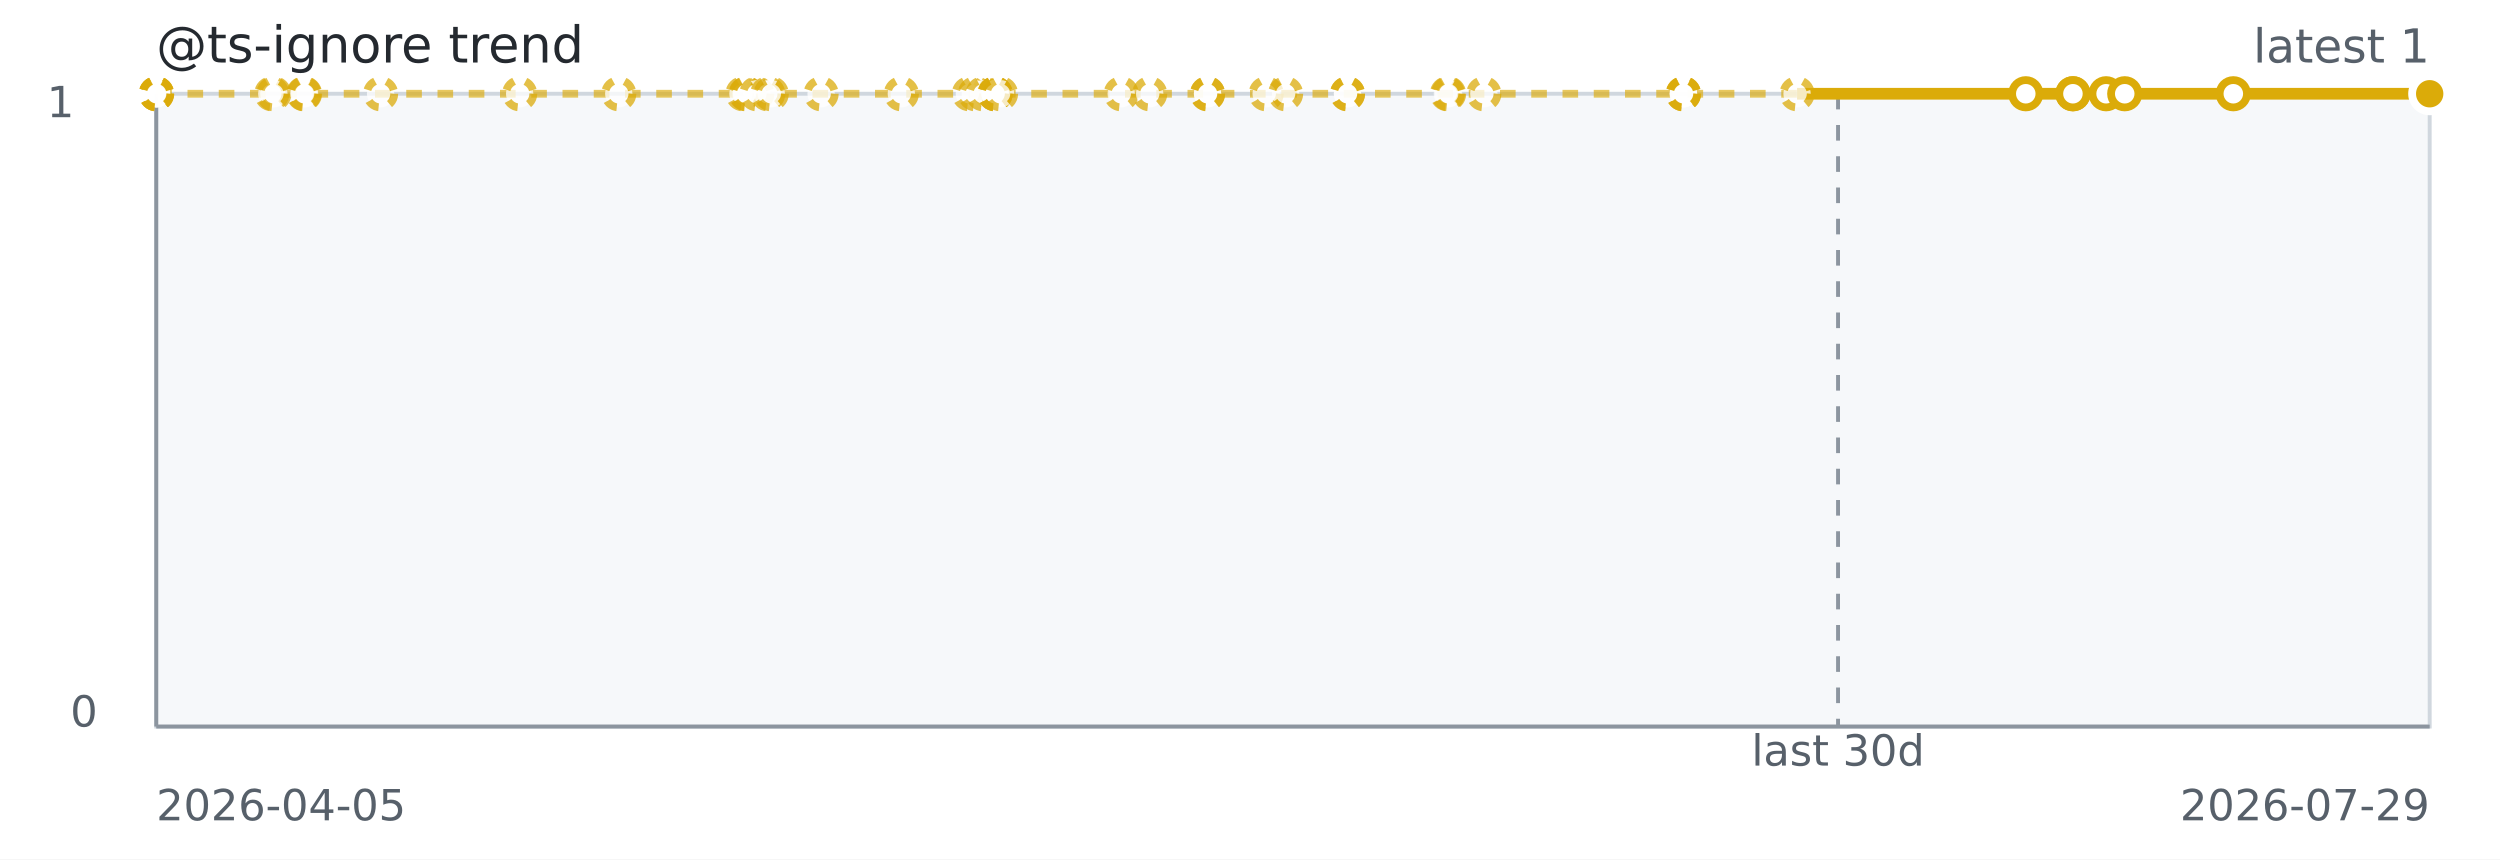
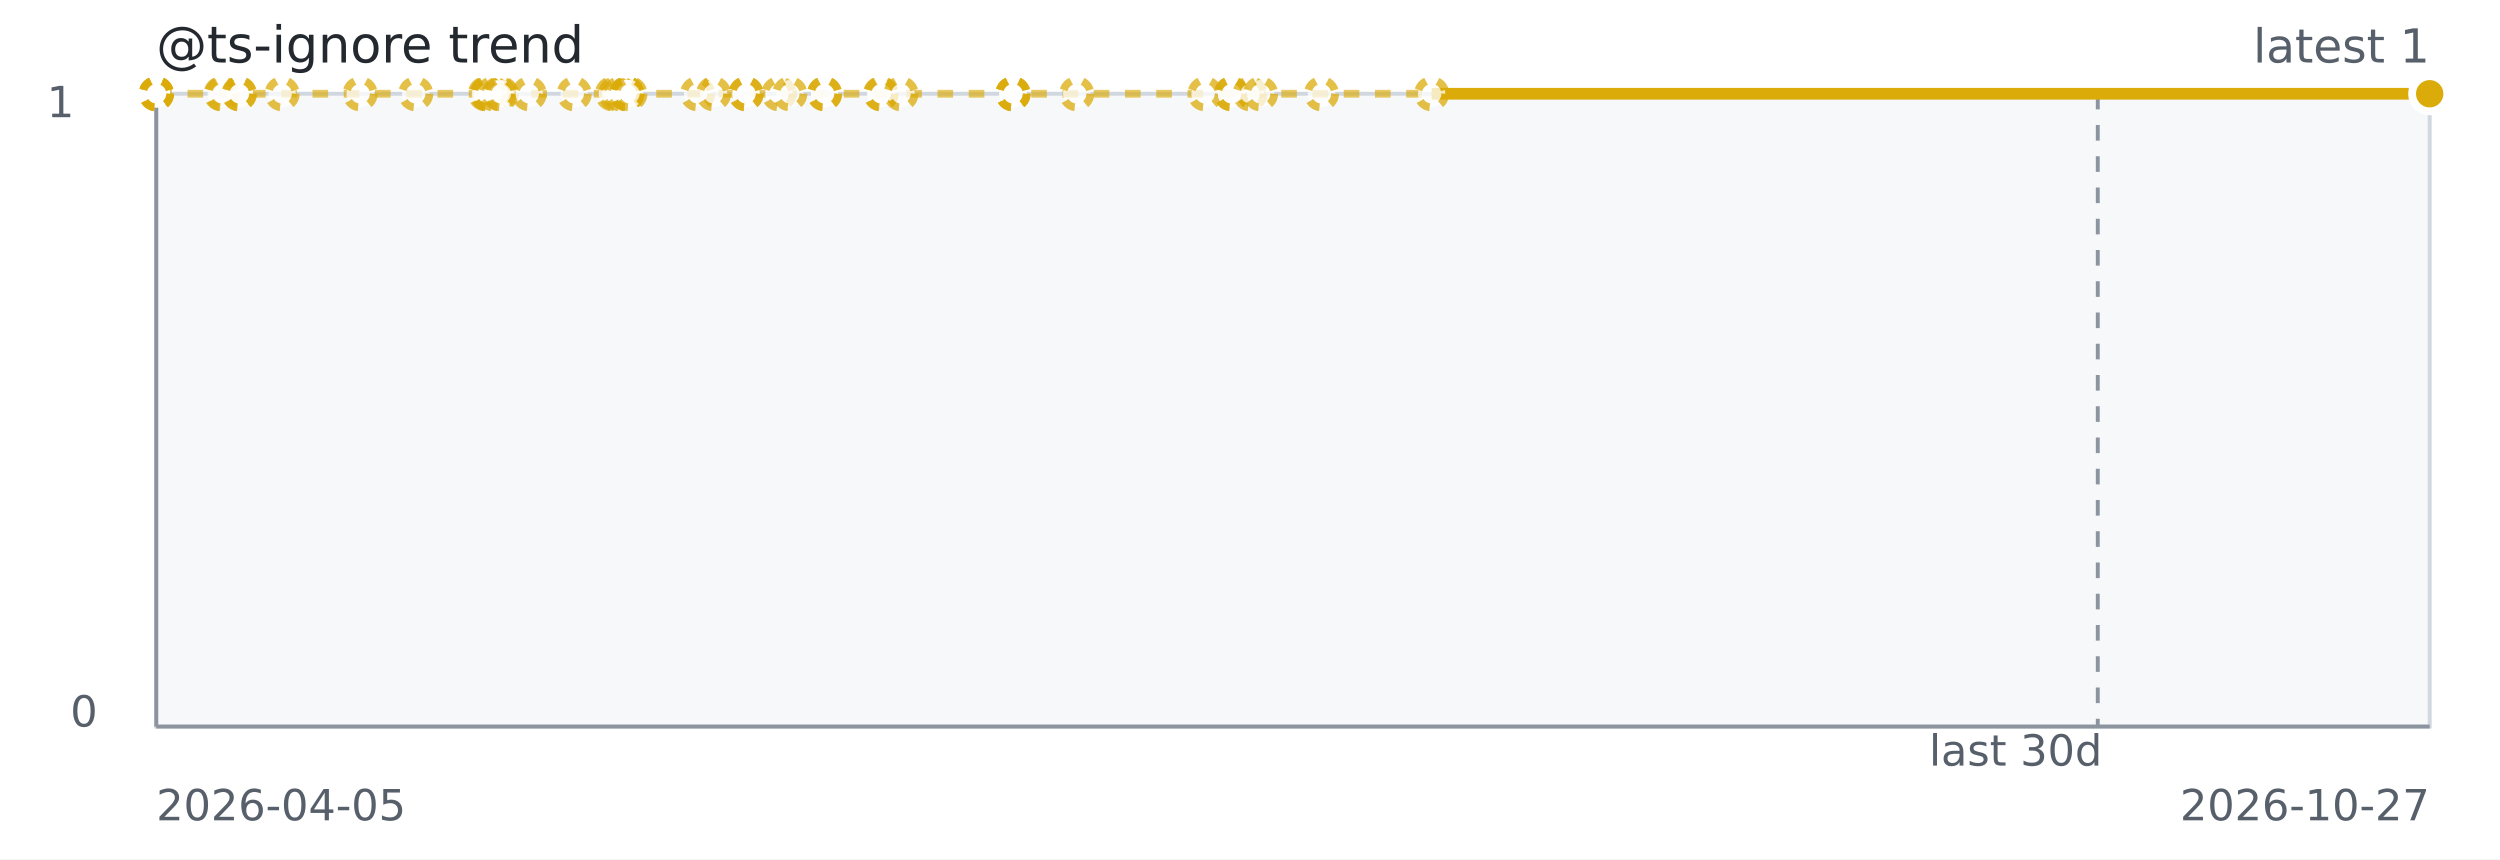
<svg xmlns="http://www.w3.org/2000/svg" width="640" height="220" role="img" aria-label="@ts-ignore trend">
  <rect width="640" height="220" fill="#ffffff" />
  <rect x="40" y="24" width="582" height="162" fill="#f6f8fa" stroke="#d0d7de" />
  <line x1="40" y1="186" x2="622" y2="186" stroke="#8c959f" stroke-width="1" />
  <line x1="40" y1="24" x2="40" y2="186" stroke="#8c959f" stroke-width="1" />
-   <line x1="470.54" y1="24" x2="470.54" y2="186" stroke="#8c959f" stroke-dasharray="4 4" />
-   <path d="M 40.00 24.00 L 40.02 24.00 L 40.04 24.00 L 40.12 24.00 L 69.58 24.00 L 70.11 24.00 L 77.78 24.00 L 77.97 24.00 L 97.43 24.00 L 133.03 24.00 L 158.40 24.00 L 190.20 24.00 L 191.00 24.00 L 191.14 24.00 L 193.75 24.00 L 196.54 24.00 L 197.44 24.00 L 210.20 24.00 L 230.74 24.00 L 248.15 24.00 L 249.68 24.00 L 251.69 24.00 L 254.75 24.00 L 254.75 24.00 L 254.75 24.00 L 256.13 24.00 L 287.03 24.00 L 294.32 24.00 L 309.13 24.00 L 309.13 24.00 L 324.14 24.00 L 329.11 24.00 L 344.96 24.00 L 344.96 24.00 L 370.53 24.00 L 370.84 24.00 L 379.86 24.00 L 430.89 24.00 L 430.98 24.00 L 430.98 24.00 L 460.05 24.00 L 518.60 24.00" fill="none" stroke="#dbab09" stroke-width="2" stroke-dasharray="4 4" opacity="0.65" />
-   <path d="M 460.05 24.00 L 518.60 24.00 L 530.67 24.00 L 530.67 24.00 L 539.16 24.00 L 543.93 24.00 L 571.73 24.00 L 622.00 24.00" fill="none" stroke="#dbab09" stroke-width="3" />
+   <line x1="537.03" y1="24" x2="537.03" y2="186" stroke="#8c959f" stroke-dasharray="4 4" />
+   <path d="M 40.00 24.00 L 40.01 24.00 L 40.03 24.00 L 40.07 24.00 L 56.60 24.00 L 56.89 24.00 L 61.19 24.00 L 61.30 24.00 L 72.22 24.00 L 92.19 24.00 L 106.42 24.00 L 124.26 24.00 L 124.71 24.00 L 124.79 24.00 L 126.25 24.00 L 127.82 24.00 L 128.32 24.00 L 135.48 24.00 L 147.00 24.00 L 156.77 24.00 L 157.63 24.00 L 158.75 24.00 L 160.47 24.00 L 160.47 24.00 L 160.47 24.00 L 161.25 24.00 L 178.58 24.00 L 182.67 24.00 L 190.98 24.00 L 190.98 24.00 L 199.40 24.00 L 202.19 24.00 L 211.08 24.00 L 211.08 24.00 L 225.42 24.00 L 225.60 24.00 L 230.66 24.00 L 259.29 24.00 L 259.33 24.00 L 259.33 24.00 L 275.64 24.00 L 308.49 24.00 L 315.26 24.00 L 315.26 24.00 L 320.03 24.00 L 322.70 24.00 L 338.29 24.00 L 366.50 24.00 L 622.00 24.00" fill="none" stroke="#dbab09" stroke-width="2" stroke-dasharray="4 4" opacity="0.65" />
+   <path d="M 366.50 24.00 L 622.00 24.00" fill="none" stroke="#dbab09" stroke-width="3" />
  <circle cx="40.00" cy="24.00" r="3.5" fill="#ffffff" stroke="#dbab09" stroke-width="2" stroke-dasharray="3 3" opacity="0.75" />
-   <circle cx="40.02" cy="24.00" r="3.5" fill="#ffffff" stroke="#dbab09" stroke-width="2" stroke-dasharray="3 3" opacity="0.75" />
-   <circle cx="40.04" cy="24.00" r="3.5" fill="#ffffff" stroke="#dbab09" stroke-width="2" stroke-dasharray="3 3" opacity="0.75" />
-   <circle cx="40.12" cy="24.00" r="3.5" fill="#ffffff" stroke="#dbab09" stroke-width="2" stroke-dasharray="3 3" opacity="0.75" />
-   <circle cx="69.58" cy="24.00" r="3.5" fill="#ffffff" stroke="#dbab09" stroke-width="2" stroke-dasharray="3 3" opacity="0.75" />
-   <circle cx="70.11" cy="24.00" r="3.5" fill="#ffffff" stroke="#dbab09" stroke-width="2" stroke-dasharray="3 3" opacity="0.75" />
-   <circle cx="77.78" cy="24.00" r="3.5" fill="#ffffff" stroke="#dbab09" stroke-width="2" stroke-dasharray="3 3" opacity="0.75" />
-   <circle cx="77.97" cy="24.00" r="3.5" fill="#ffffff" stroke="#dbab09" stroke-width="2" stroke-dasharray="3 3" opacity="0.75" />
-   <circle cx="97.43" cy="24.00" r="3.5" fill="#ffffff" stroke="#dbab09" stroke-width="2" stroke-dasharray="3 3" opacity="0.75" />
-   <circle cx="133.03" cy="24.00" r="3.5" fill="#ffffff" stroke="#dbab09" stroke-width="2" stroke-dasharray="3 3" opacity="0.75" />
-   <circle cx="158.40" cy="24.00" r="3.5" fill="#ffffff" stroke="#dbab09" stroke-width="2" stroke-dasharray="3 3" opacity="0.75" />
-   <circle cx="190.20" cy="24.00" r="3.5" fill="#ffffff" stroke="#dbab09" stroke-width="2" stroke-dasharray="3 3" opacity="0.75" />
-   <circle cx="191.00" cy="24.00" r="3.5" fill="#ffffff" stroke="#dbab09" stroke-width="2" stroke-dasharray="3 3" opacity="0.75" />
-   <circle cx="191.14" cy="24.00" r="3.5" fill="#ffffff" stroke="#dbab09" stroke-width="2" stroke-dasharray="3 3" opacity="0.75" />
-   <circle cx="193.75" cy="24.00" r="3.5" fill="#ffffff" stroke="#dbab09" stroke-width="2" stroke-dasharray="3 3" opacity="0.75" />
-   <circle cx="196.54" cy="24.00" r="3.5" fill="#ffffff" stroke="#dbab09" stroke-width="2" stroke-dasharray="3 3" opacity="0.75" />
-   <circle cx="197.44" cy="24.00" r="3.5" fill="#ffffff" stroke="#dbab09" stroke-width="2" stroke-dasharray="3 3" opacity="0.75" />
-   <circle cx="210.20" cy="24.00" r="3.5" fill="#ffffff" stroke="#dbab09" stroke-width="2" stroke-dasharray="3 3" opacity="0.75" />
-   <circle cx="230.74" cy="24.00" r="3.5" fill="#ffffff" stroke="#dbab09" stroke-width="2" stroke-dasharray="3 3" opacity="0.75" />
-   <circle cx="248.15" cy="24.00" r="3.5" fill="#ffffff" stroke="#dbab09" stroke-width="2" stroke-dasharray="3 3" opacity="0.75" />
-   <circle cx="249.68" cy="24.00" r="3.5" fill="#ffffff" stroke="#dbab09" stroke-width="2" stroke-dasharray="3 3" opacity="0.75" />
-   <circle cx="251.69" cy="24.00" r="3.5" fill="#ffffff" stroke="#dbab09" stroke-width="2" stroke-dasharray="3 3" opacity="0.75" />
-   <circle cx="254.75" cy="24.00" r="3.5" fill="#ffffff" stroke="#dbab09" stroke-width="2" stroke-dasharray="3 3" opacity="0.75" />
-   <circle cx="254.75" cy="24.00" r="3.5" fill="#ffffff" stroke="#dbab09" stroke-width="2" stroke-dasharray="3 3" opacity="0.75" />
-   <circle cx="254.75" cy="24.00" r="3.5" fill="#ffffff" stroke="#dbab09" stroke-width="2" stroke-dasharray="3 3" opacity="0.75" />
-   <circle cx="256.13" cy="24.00" r="3.5" fill="#ffffff" stroke="#dbab09" stroke-width="2" stroke-dasharray="3 3" opacity="0.75" />
-   <circle cx="287.03" cy="24.00" r="3.5" fill="#ffffff" stroke="#dbab09" stroke-width="2" stroke-dasharray="3 3" opacity="0.75" />
-   <circle cx="294.32" cy="24.00" r="3.5" fill="#ffffff" stroke="#dbab09" stroke-width="2" stroke-dasharray="3 3" opacity="0.75" />
-   <circle cx="309.13" cy="24.00" r="3.5" fill="#ffffff" stroke="#dbab09" stroke-width="2" stroke-dasharray="3 3" opacity="0.75" />
-   <circle cx="309.13" cy="24.00" r="3.5" fill="#ffffff" stroke="#dbab09" stroke-width="2" stroke-dasharray="3 3" opacity="0.75" />
-   <circle cx="324.14" cy="24.00" r="3.5" fill="#ffffff" stroke="#dbab09" stroke-width="2" stroke-dasharray="3 3" opacity="0.75" />
-   <circle cx="329.11" cy="24.00" r="3.5" fill="#ffffff" stroke="#dbab09" stroke-width="2" stroke-dasharray="3 3" opacity="0.75" />
-   <circle cx="344.96" cy="24.00" r="3.5" fill="#ffffff" stroke="#dbab09" stroke-width="2" stroke-dasharray="3 3" opacity="0.75" />
-   <circle cx="344.96" cy="24.00" r="3.5" fill="#ffffff" stroke="#dbab09" stroke-width="2" stroke-dasharray="3 3" opacity="0.75" />
-   <circle cx="370.53" cy="24.00" r="3.5" fill="#ffffff" stroke="#dbab09" stroke-width="2" stroke-dasharray="3 3" opacity="0.75" />
-   <circle cx="370.84" cy="24.00" r="3.5" fill="#ffffff" stroke="#dbab09" stroke-width="2" stroke-dasharray="3 3" opacity="0.75" />
-   <circle cx="379.86" cy="24.00" r="3.5" fill="#ffffff" stroke="#dbab09" stroke-width="2" stroke-dasharray="3 3" opacity="0.75" />
-   <circle cx="430.89" cy="24.00" r="3.5" fill="#ffffff" stroke="#dbab09" stroke-width="2" stroke-dasharray="3 3" opacity="0.75" />
-   <circle cx="430.98" cy="24.00" r="3.5" fill="#ffffff" stroke="#dbab09" stroke-width="2" stroke-dasharray="3 3" opacity="0.75" />
-   <circle cx="430.98" cy="24.00" r="3.5" fill="#ffffff" stroke="#dbab09" stroke-width="2" stroke-dasharray="3 3" opacity="0.75" />
-   <circle cx="460.05" cy="24.00" r="3.5" fill="#ffffff" stroke="#dbab09" stroke-width="2" stroke-dasharray="3 3" opacity="0.75" />
-   <circle cx="518.60" cy="24.00" r="3.5" fill="#ffffff" stroke="#dbab09" stroke-width="2" />
-   <circle cx="530.67" cy="24.00" r="3.5" fill="#ffffff" stroke="#dbab09" stroke-width="2" />
-   <circle cx="530.67" cy="24.00" r="3.5" fill="#ffffff" stroke="#dbab09" stroke-width="2" />
-   <circle cx="539.16" cy="24.00" r="3.5" fill="#ffffff" stroke="#dbab09" stroke-width="2" />
-   <circle cx="543.93" cy="24.00" r="3.5" fill="#ffffff" stroke="#dbab09" stroke-width="2" />
-   <circle cx="571.73" cy="24.00" r="3.5" fill="#ffffff" stroke="#dbab09" stroke-width="2" />
+   <circle cx="40.01" cy="24.00" r="3.5" fill="#ffffff" stroke="#dbab09" stroke-width="2" stroke-dasharray="3 3" opacity="0.75" />
+   <circle cx="40.03" cy="24.00" r="3.5" fill="#ffffff" stroke="#dbab09" stroke-width="2" stroke-dasharray="3 3" opacity="0.75" />
+   <circle cx="40.07" cy="24.00" r="3.5" fill="#ffffff" stroke="#dbab09" stroke-width="2" stroke-dasharray="3 3" opacity="0.75" />
+   <circle cx="56.60" cy="24.00" r="3.5" fill="#ffffff" stroke="#dbab09" stroke-width="2" stroke-dasharray="3 3" opacity="0.75" />
+   <circle cx="56.89" cy="24.00" r="3.5" fill="#ffffff" stroke="#dbab09" stroke-width="2" stroke-dasharray="3 3" opacity="0.75" />
+   <circle cx="61.19" cy="24.00" r="3.5" fill="#ffffff" stroke="#dbab09" stroke-width="2" stroke-dasharray="3 3" opacity="0.75" />
+   <circle cx="61.30" cy="24.00" r="3.5" fill="#ffffff" stroke="#dbab09" stroke-width="2" stroke-dasharray="3 3" opacity="0.75" />
+   <circle cx="72.22" cy="24.00" r="3.5" fill="#ffffff" stroke="#dbab09" stroke-width="2" stroke-dasharray="3 3" opacity="0.75" />
+   <circle cx="92.19" cy="24.00" r="3.5" fill="#ffffff" stroke="#dbab09" stroke-width="2" stroke-dasharray="3 3" opacity="0.75" />
+   <circle cx="106.42" cy="24.00" r="3.5" fill="#ffffff" stroke="#dbab09" stroke-width="2" stroke-dasharray="3 3" opacity="0.75" />
+   <circle cx="124.26" cy="24.00" r="3.5" fill="#ffffff" stroke="#dbab09" stroke-width="2" stroke-dasharray="3 3" opacity="0.75" />
+   <circle cx="124.71" cy="24.00" r="3.5" fill="#ffffff" stroke="#dbab09" stroke-width="2" stroke-dasharray="3 3" opacity="0.75" />
+   <circle cx="124.79" cy="24.00" r="3.5" fill="#ffffff" stroke="#dbab09" stroke-width="2" stroke-dasharray="3 3" opacity="0.75" />
+   <circle cx="126.25" cy="24.00" r="3.5" fill="#ffffff" stroke="#dbab09" stroke-width="2" stroke-dasharray="3 3" opacity="0.75" />
+   <circle cx="127.82" cy="24.00" r="3.5" fill="#ffffff" stroke="#dbab09" stroke-width="2" stroke-dasharray="3 3" opacity="0.75" />
+   <circle cx="128.32" cy="24.00" r="3.5" fill="#ffffff" stroke="#dbab09" stroke-width="2" stroke-dasharray="3 3" opacity="0.75" />
+   <circle cx="135.48" cy="24.00" r="3.5" fill="#ffffff" stroke="#dbab09" stroke-width="2" stroke-dasharray="3 3" opacity="0.75" />
+   <circle cx="147.00" cy="24.00" r="3.5" fill="#ffffff" stroke="#dbab09" stroke-width="2" stroke-dasharray="3 3" opacity="0.75" />
+   <circle cx="156.77" cy="24.00" r="3.5" fill="#ffffff" stroke="#dbab09" stroke-width="2" stroke-dasharray="3 3" opacity="0.75" />
+   <circle cx="157.63" cy="24.00" r="3.5" fill="#ffffff" stroke="#dbab09" stroke-width="2" stroke-dasharray="3 3" opacity="0.75" />
+   <circle cx="158.75" cy="24.00" r="3.5" fill="#ffffff" stroke="#dbab09" stroke-width="2" stroke-dasharray="3 3" opacity="0.75" />
+   <circle cx="160.47" cy="24.00" r="3.5" fill="#ffffff" stroke="#dbab09" stroke-width="2" stroke-dasharray="3 3" opacity="0.75" />
+   <circle cx="160.47" cy="24.00" r="3.5" fill="#ffffff" stroke="#dbab09" stroke-width="2" stroke-dasharray="3 3" opacity="0.75" />
+   <circle cx="160.47" cy="24.00" r="3.5" fill="#ffffff" stroke="#dbab09" stroke-width="2" stroke-dasharray="3 3" opacity="0.75" />
+   <circle cx="161.25" cy="24.00" r="3.5" fill="#ffffff" stroke="#dbab09" stroke-width="2" stroke-dasharray="3 3" opacity="0.75" />
+   <circle cx="178.58" cy="24.00" r="3.5" fill="#ffffff" stroke="#dbab09" stroke-width="2" stroke-dasharray="3 3" opacity="0.75" />
+   <circle cx="182.67" cy="24.00" r="3.5" fill="#ffffff" stroke="#dbab09" stroke-width="2" stroke-dasharray="3 3" opacity="0.75" />
+   <circle cx="190.98" cy="24.00" r="3.5" fill="#ffffff" stroke="#dbab09" stroke-width="2" stroke-dasharray="3 3" opacity="0.75" />
+   <circle cx="190.98" cy="24.00" r="3.5" fill="#ffffff" stroke="#dbab09" stroke-width="2" stroke-dasharray="3 3" opacity="0.75" />
+   <circle cx="199.40" cy="24.00" r="3.5" fill="#ffffff" stroke="#dbab09" stroke-width="2" stroke-dasharray="3 3" opacity="0.75" />
+   <circle cx="202.19" cy="24.00" r="3.5" fill="#ffffff" stroke="#dbab09" stroke-width="2" stroke-dasharray="3 3" opacity="0.75" />
+   <circle cx="211.08" cy="24.00" r="3.5" fill="#ffffff" stroke="#dbab09" stroke-width="2" stroke-dasharray="3 3" opacity="0.75" />
+   <circle cx="211.08" cy="24.00" r="3.5" fill="#ffffff" stroke="#dbab09" stroke-width="2" stroke-dasharray="3 3" opacity="0.75" />
+   <circle cx="225.42" cy="24.00" r="3.5" fill="#ffffff" stroke="#dbab09" stroke-width="2" stroke-dasharray="3 3" opacity="0.75" />
+   <circle cx="225.60" cy="24.00" r="3.5" fill="#ffffff" stroke="#dbab09" stroke-width="2" stroke-dasharray="3 3" opacity="0.75" />
+   <circle cx="230.66" cy="24.00" r="3.5" fill="#ffffff" stroke="#dbab09" stroke-width="2" stroke-dasharray="3 3" opacity="0.75" />
+   <circle cx="259.29" cy="24.00" r="3.5" fill="#ffffff" stroke="#dbab09" stroke-width="2" stroke-dasharray="3 3" opacity="0.75" />
+   <circle cx="259.33" cy="24.00" r="3.5" fill="#ffffff" stroke="#dbab09" stroke-width="2" stroke-dasharray="3 3" opacity="0.75" />
+   <circle cx="259.33" cy="24.00" r="3.5" fill="#ffffff" stroke="#dbab09" stroke-width="2" stroke-dasharray="3 3" opacity="0.75" />
+   <circle cx="275.64" cy="24.00" r="3.5" fill="#ffffff" stroke="#dbab09" stroke-width="2" stroke-dasharray="3 3" opacity="0.75" />
+   <circle cx="308.49" cy="24.00" r="3.5" fill="#ffffff" stroke="#dbab09" stroke-width="2" stroke-dasharray="3 3" opacity="0.75" />
+   <circle cx="315.26" cy="24.00" r="3.5" fill="#ffffff" stroke="#dbab09" stroke-width="2" stroke-dasharray="3 3" opacity="0.75" />
+   <circle cx="315.26" cy="24.00" r="3.5" fill="#ffffff" stroke="#dbab09" stroke-width="2" stroke-dasharray="3 3" opacity="0.75" />
+   <circle cx="320.03" cy="24.00" r="3.5" fill="#ffffff" stroke="#dbab09" stroke-width="2" stroke-dasharray="3 3" opacity="0.75" />
+   <circle cx="322.70" cy="24.00" r="3.5" fill="#ffffff" stroke="#dbab09" stroke-width="2" stroke-dasharray="3 3" opacity="0.75" />
+   <circle cx="338.29" cy="24.00" r="3.5" fill="#ffffff" stroke="#dbab09" stroke-width="2" stroke-dasharray="3 3" opacity="0.75" />
+   <circle cx="366.50" cy="24.00" r="3.5" fill="#ffffff" stroke="#dbab09" stroke-width="2" stroke-dasharray="3 3" opacity="0.75" />
  <circle cx="622.00" cy="24.00" r="3.5" fill="#ffffff" stroke="#dbab09" stroke-width="2" />
  <circle cx="622.00" cy="24.00" r="4.5" fill="#dbab09" stroke="#ffffff" stroke-width="2" />
  <text x="40" y="16" fill="#24292f" font-family="Verdana,Geneva,DejaVu Sans,sans-serif" font-size="13">@ts-ignore trend</text>
  <text x="622" y="16" text-anchor="end" fill="#57606a" font-family="Verdana,Geneva,DejaVu Sans,sans-serif" font-size="12">latest 1</text>
-   <text x="470.54" y="196" text-anchor="middle" fill="#57606a" font-family="Verdana,Geneva,DejaVu Sans,sans-serif" font-size="11">last 30d</text>
+   <text x="516.00" y="196" text-anchor="middle" fill="#57606a" font-family="Verdana,Geneva,DejaVu Sans,sans-serif" font-size="11">last 30d</text>
  <text x="40" y="210" fill="#57606a" font-family="Verdana,Geneva,DejaVu Sans,sans-serif" font-size="11">2026-04-05</text>
-   <text x="622" y="210" text-anchor="end" fill="#57606a" font-family="Verdana,Geneva,DejaVu Sans,sans-serif" font-size="11">2026-07-29</text>
+   <text x="622" y="210" text-anchor="end" fill="#57606a" font-family="Verdana,Geneva,DejaVu Sans,sans-serif" font-size="11">2026-10-27</text>
  <text x="12" y="30" fill="#57606a" font-family="Verdana,Geneva,DejaVu Sans,sans-serif" font-size="11">1</text>
  <text x="18" y="186" fill="#57606a" font-family="Verdana,Geneva,DejaVu Sans,sans-serif" font-size="11">0</text>
</svg>
